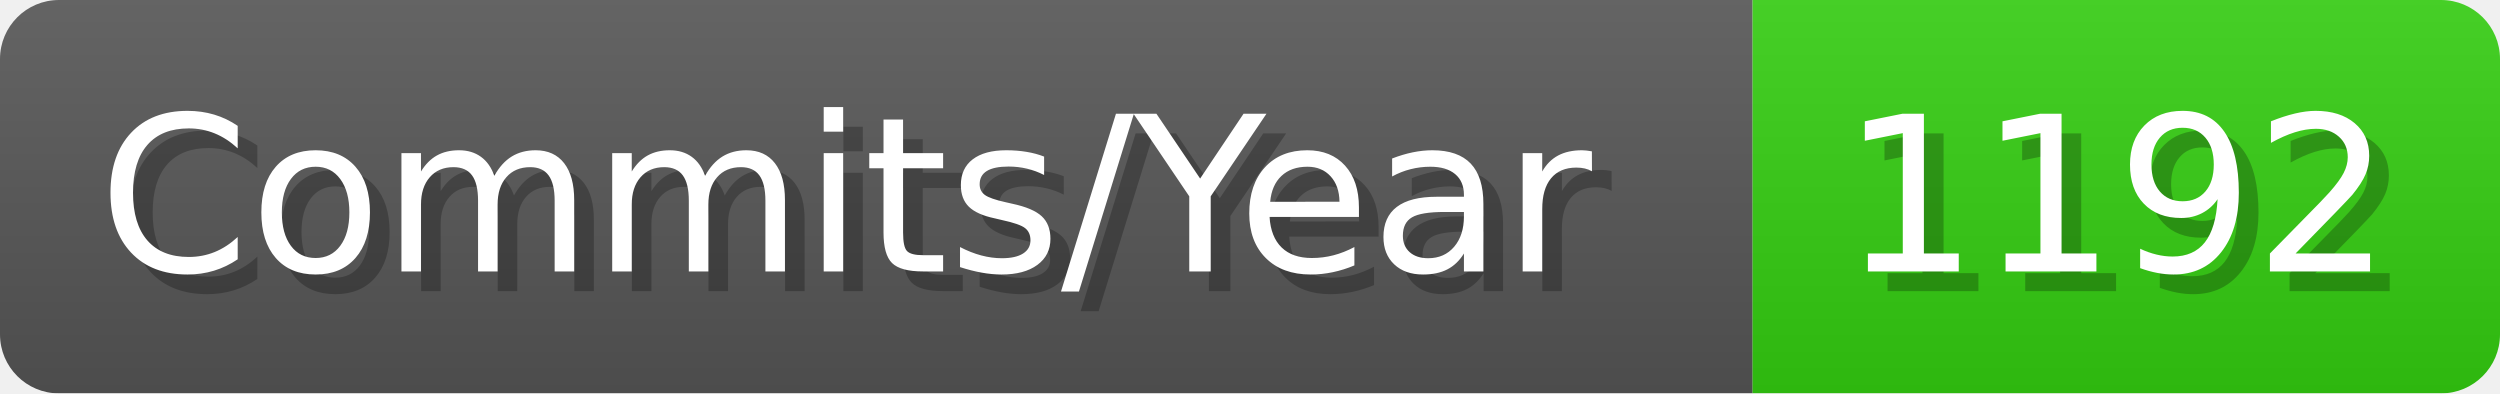
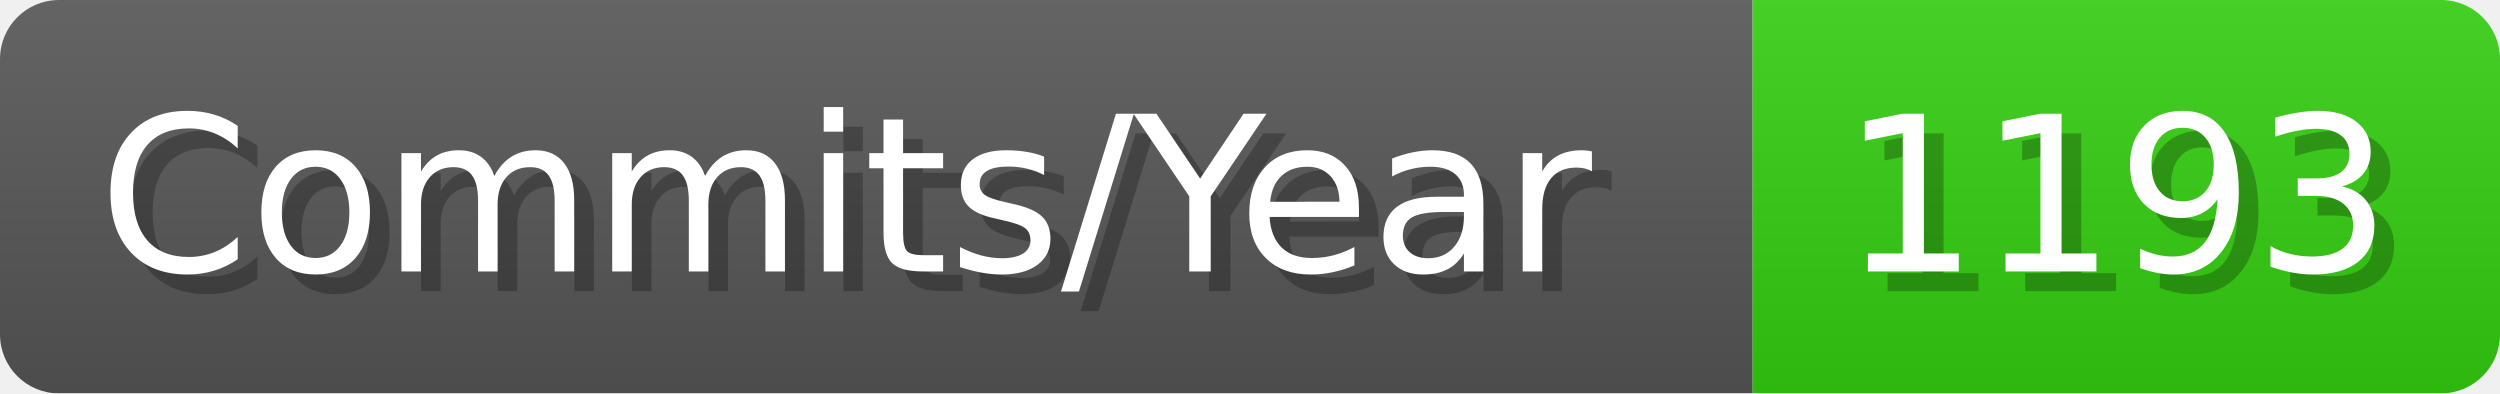
- <svg xmlns="http://www.w3.org/2000/svg" width="127.1" height="20" viewBox="0 0 1271 200" role="img" aria-label="Commits/Year: 1192">
+ <svg xmlns="http://www.w3.org/2000/svg" width="127.1" height="20" viewBox="0 0 1271 200" role="img" aria-label="Commits/Year: 1193">
  <linearGradient id="aUPdi" x2="0" y2="100%">
    <stop offset="0" stop-opacity=".1" stop-color="#EEE" />
    <stop offset="1" stop-opacity=".1" />
  </linearGradient>
  <mask id="WfAiQ">
    <rect width="1271" height="200" rx="30" fill="#FFF" />
  </mask>
  <g mask="url(#WfAiQ)">
    <rect width="891" height="200" fill="#555" />
    <rect width="380" height="200" fill="#3C1" x="891" />
    <rect width="1271" height="200" fill="url(#aUPdi)" />
  </g>
  <g aria-hidden="true" fill="#fff" text-anchor="start" font-family="Verdana,DejaVu Sans,sans-serif" font-size="110">
    <text x="60" y="148" textLength="791" fill="#000" opacity="0.25">Commits/Year</text>
    <text x="50" y="138" textLength="791">Commits/Year</text>
-     <text x="946" y="148" textLength="280" fill="#000" opacity="0.25">1192</text>
-     <text x="936" y="138" textLength="280">1192</text>
+     <text x="946" y="148" textLength="280" fill="#000" opacity="0.25">1193</text>
+     <text x="936" y="138" textLength="280">1193</text>
  </g>
</svg>
